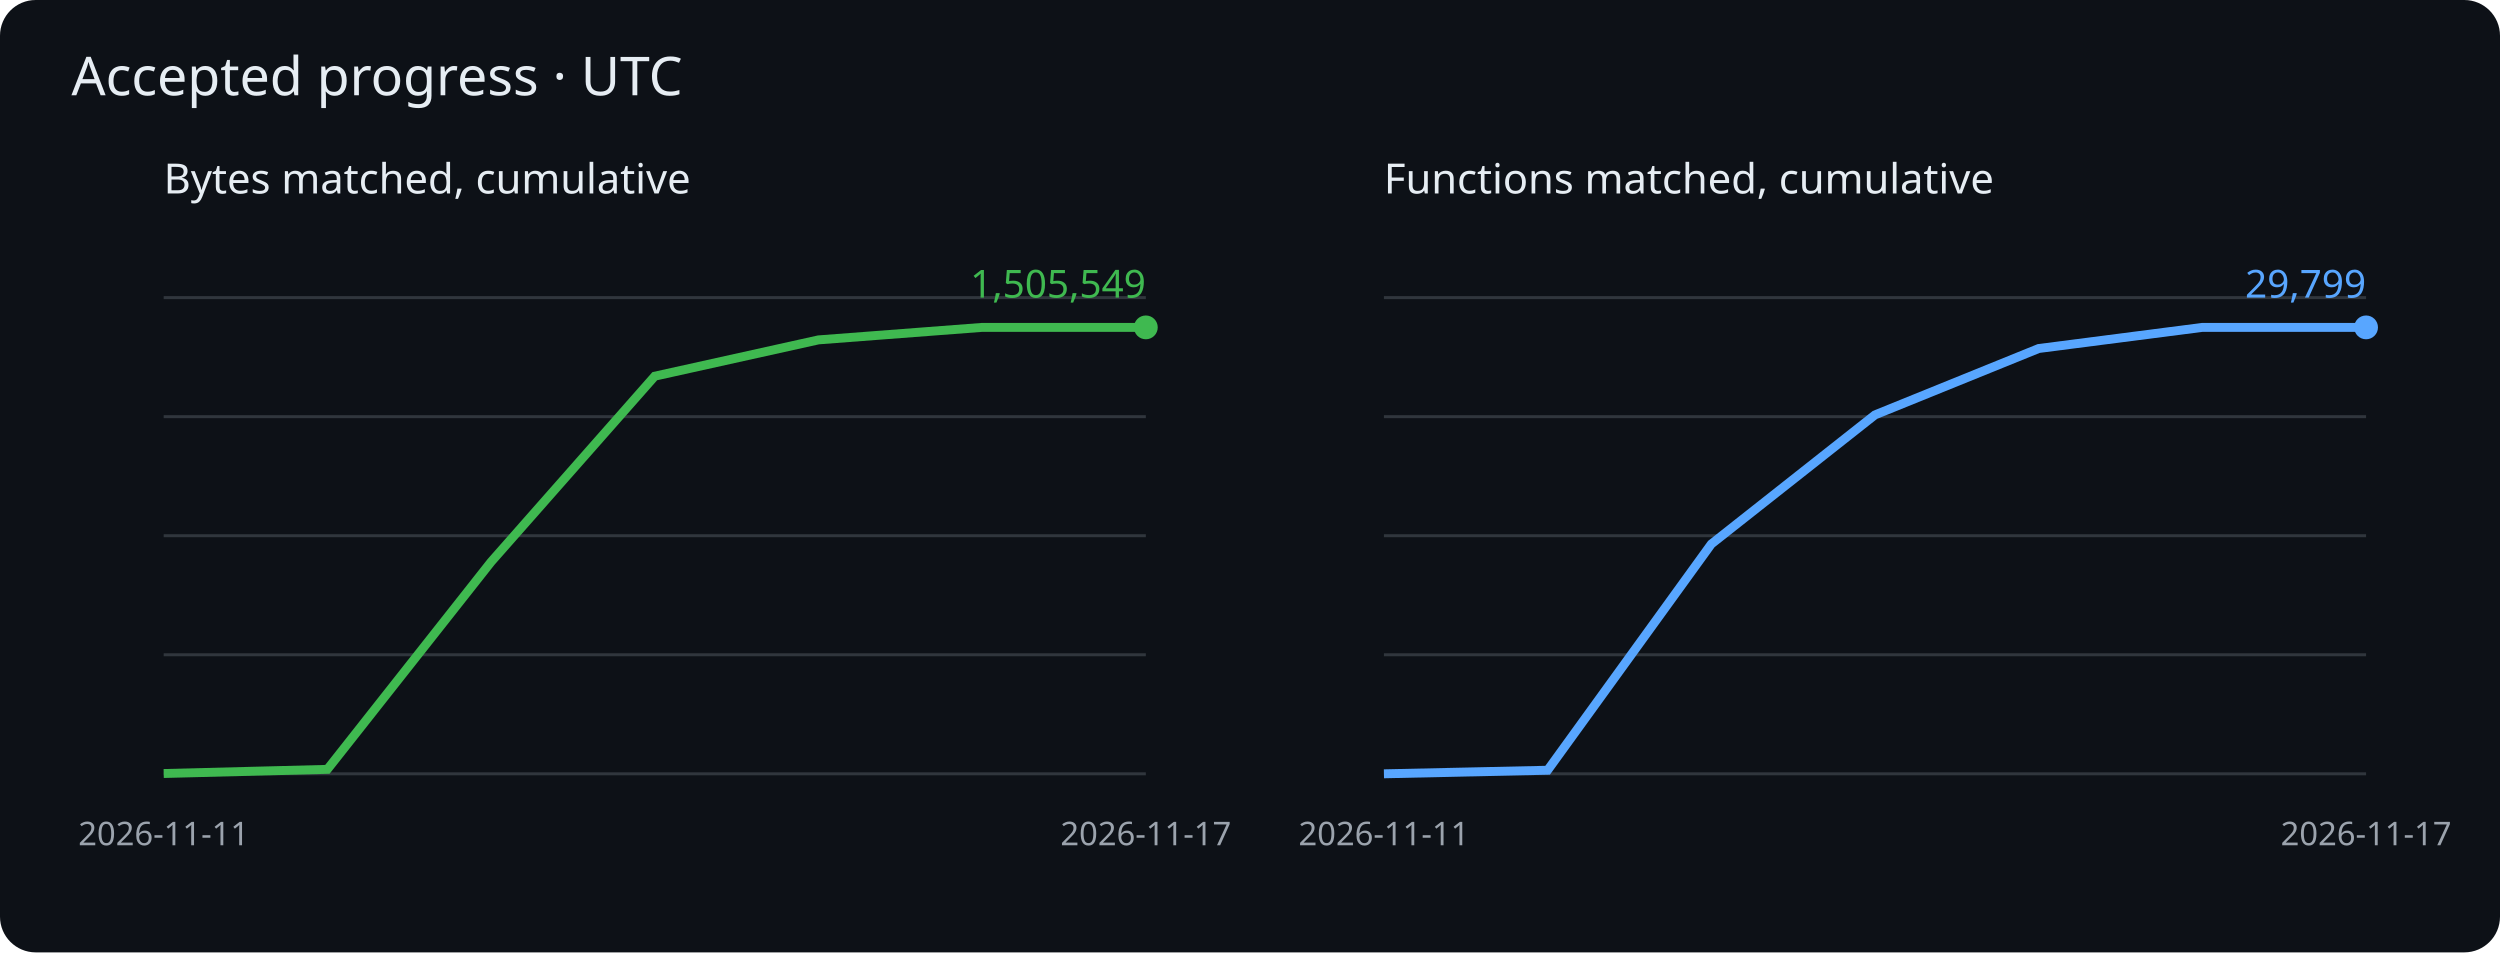
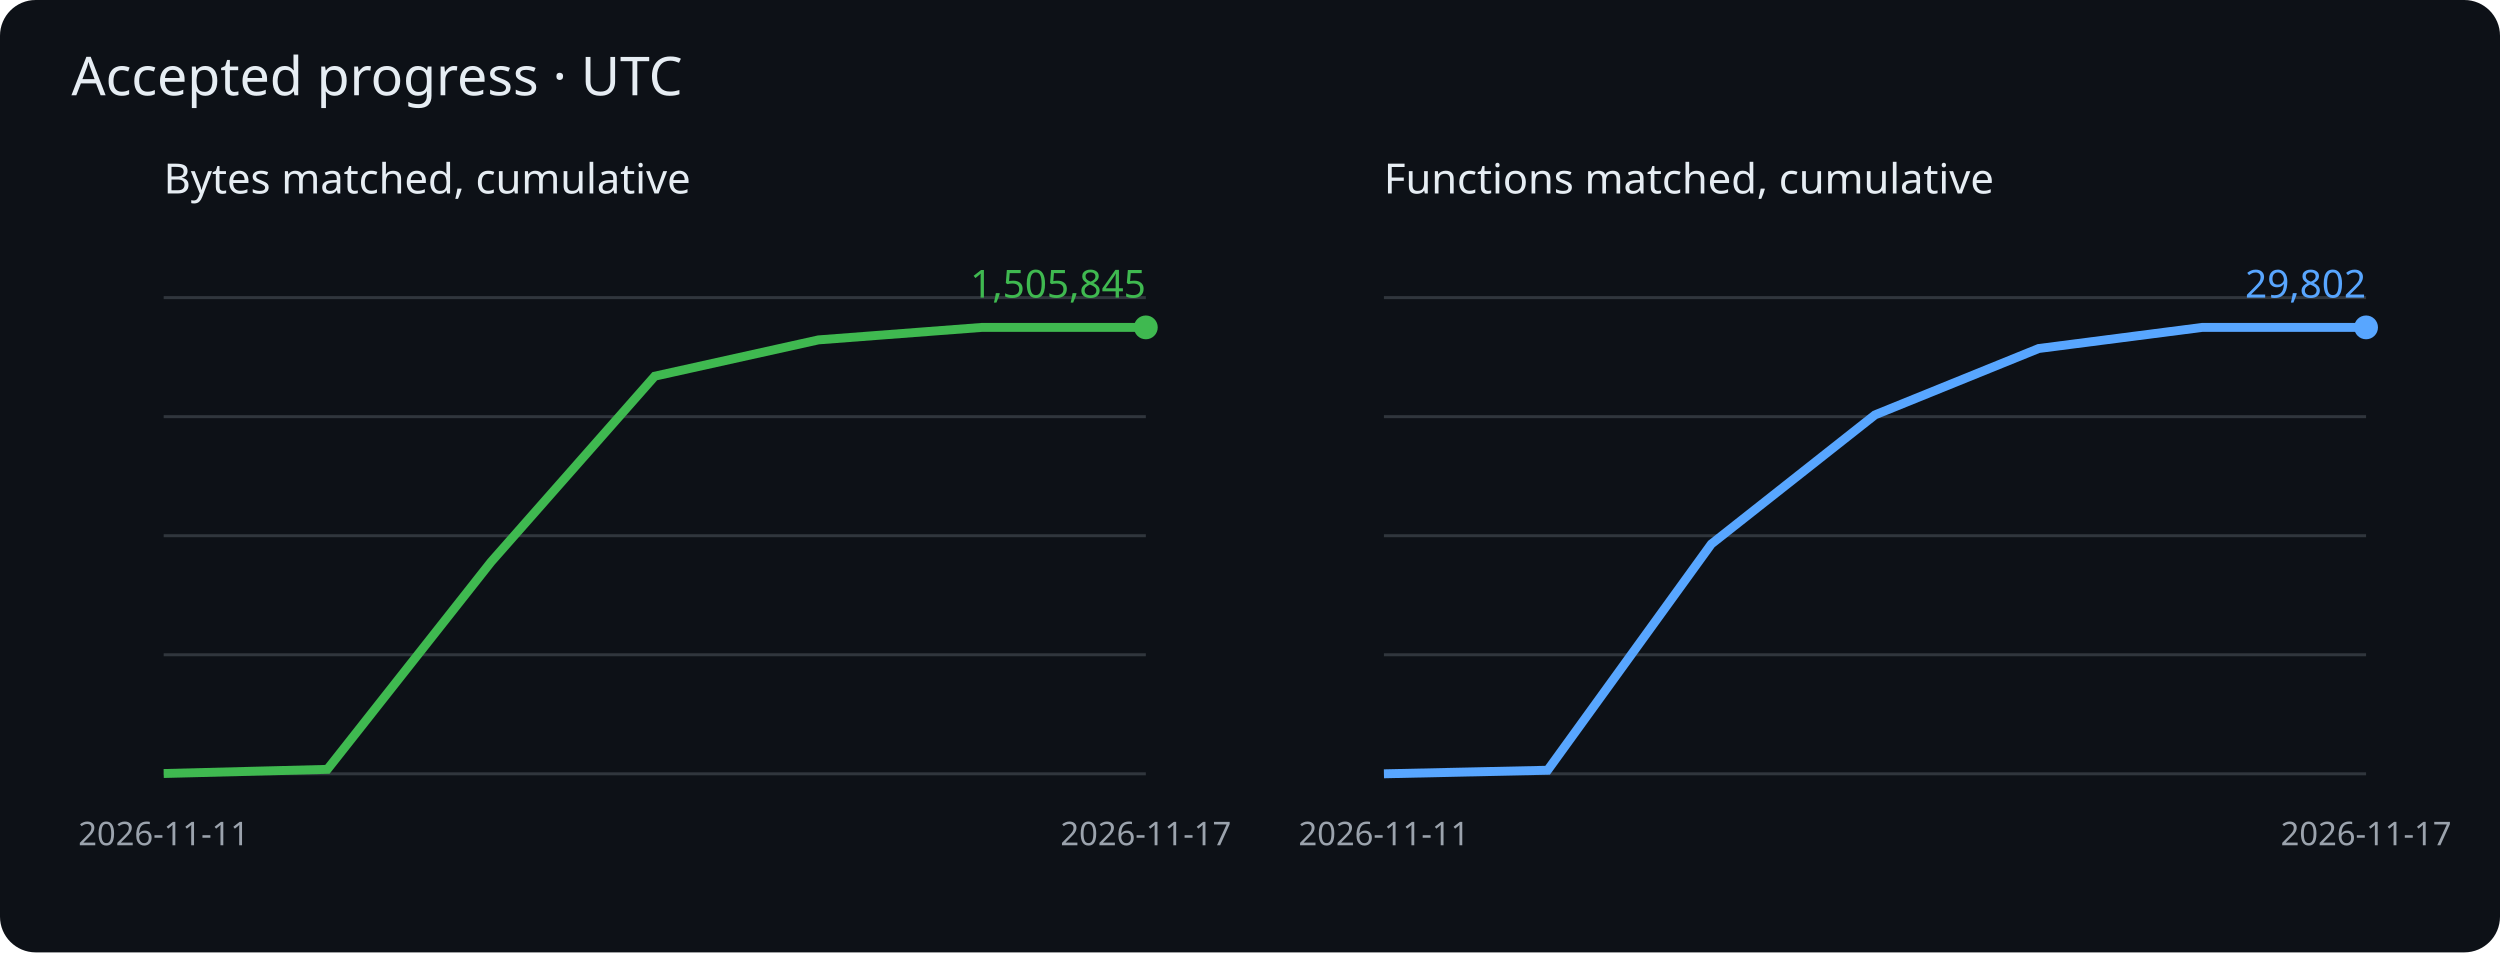
<svg xmlns="http://www.w3.org/2000/svg" viewBox="0 0 840 320" role="img" aria-label="Cumulative matched bytes and functions">
  <rect width="840" height="320" rx="12" fill="#0d1117" />
  <g font-family="sans-serif">
    <text x="24" y="32" fill="#e6edf3" font-size="18">Accepted progress · UTC</text>
    <text x="55" y="65" fill="#e6edf3" font-size="14">Bytes matched, cumulative</text>
    <path d="M55 260h330" stroke="#30363d" />
    <path d="M55 220h330" stroke="#30363d" />
    <path d="M55 180h330" stroke="#30363d" />
    <path d="M55 140h330" stroke="#30363d" />
    <path d="M55 100h330" stroke="#30363d" />
    <polyline points="55.0,259.9 110.0,258.5 165.0,188.8 220.0,126.4 275.0,114.2 330.0,110.0 385.0,110.0" fill="none" stroke="#3fb950" stroke-width="3" />
    <circle cx="385.0" cy="110.0" r="4" fill="#3fb950" />
-     <text x="385.0" y="100.0" text-anchor="end" fill="#3fb950" font-size="13">1,505,549</text>
+     <text x="385.0" y="100.0" text-anchor="end" fill="#3fb950" font-size="13">1,505,845</text>
    <text x="55.0" y="284" fill="#9ba3ad" font-size="11" text-anchor="middle">2026-11-11</text>
    <text x="385.0" y="284" fill="#9ba3ad" font-size="11" text-anchor="middle">2026-11-17</text>
    <text x="465" y="65" fill="#e6edf3" font-size="14">Functions matched, cumulative</text>
    <path d="M465 260h330" stroke="#30363d" />
    <path d="M465 220h330" stroke="#30363d" />
    <path d="M465 180h330" stroke="#30363d" />
    <path d="M465 140h330" stroke="#30363d" />
    <path d="M465 100h330" stroke="#30363d" />
    <polyline points="465.0,260.0 520.0,258.8 575.0,182.8 630.0,139.4 685.0,117.1 740.0,110.0 795.0,110.0" fill="none" stroke="#58a6ff" stroke-width="3" />
    <circle cx="795.0" cy="110.0" r="4" fill="#58a6ff" />
-     <text x="795.0" y="100.0" text-anchor="end" fill="#58a6ff" font-size="13">29,799</text>
+     <text x="795.0" y="100.0" text-anchor="end" fill="#58a6ff" font-size="13">29,802</text>
    <text x="465.0" y="284" fill="#9ba3ad" font-size="11" text-anchor="middle">2026-11-11</text>
    <text x="795.0" y="284" fill="#9ba3ad" font-size="11" text-anchor="middle">2026-11-17</text>
  </g>
</svg>
